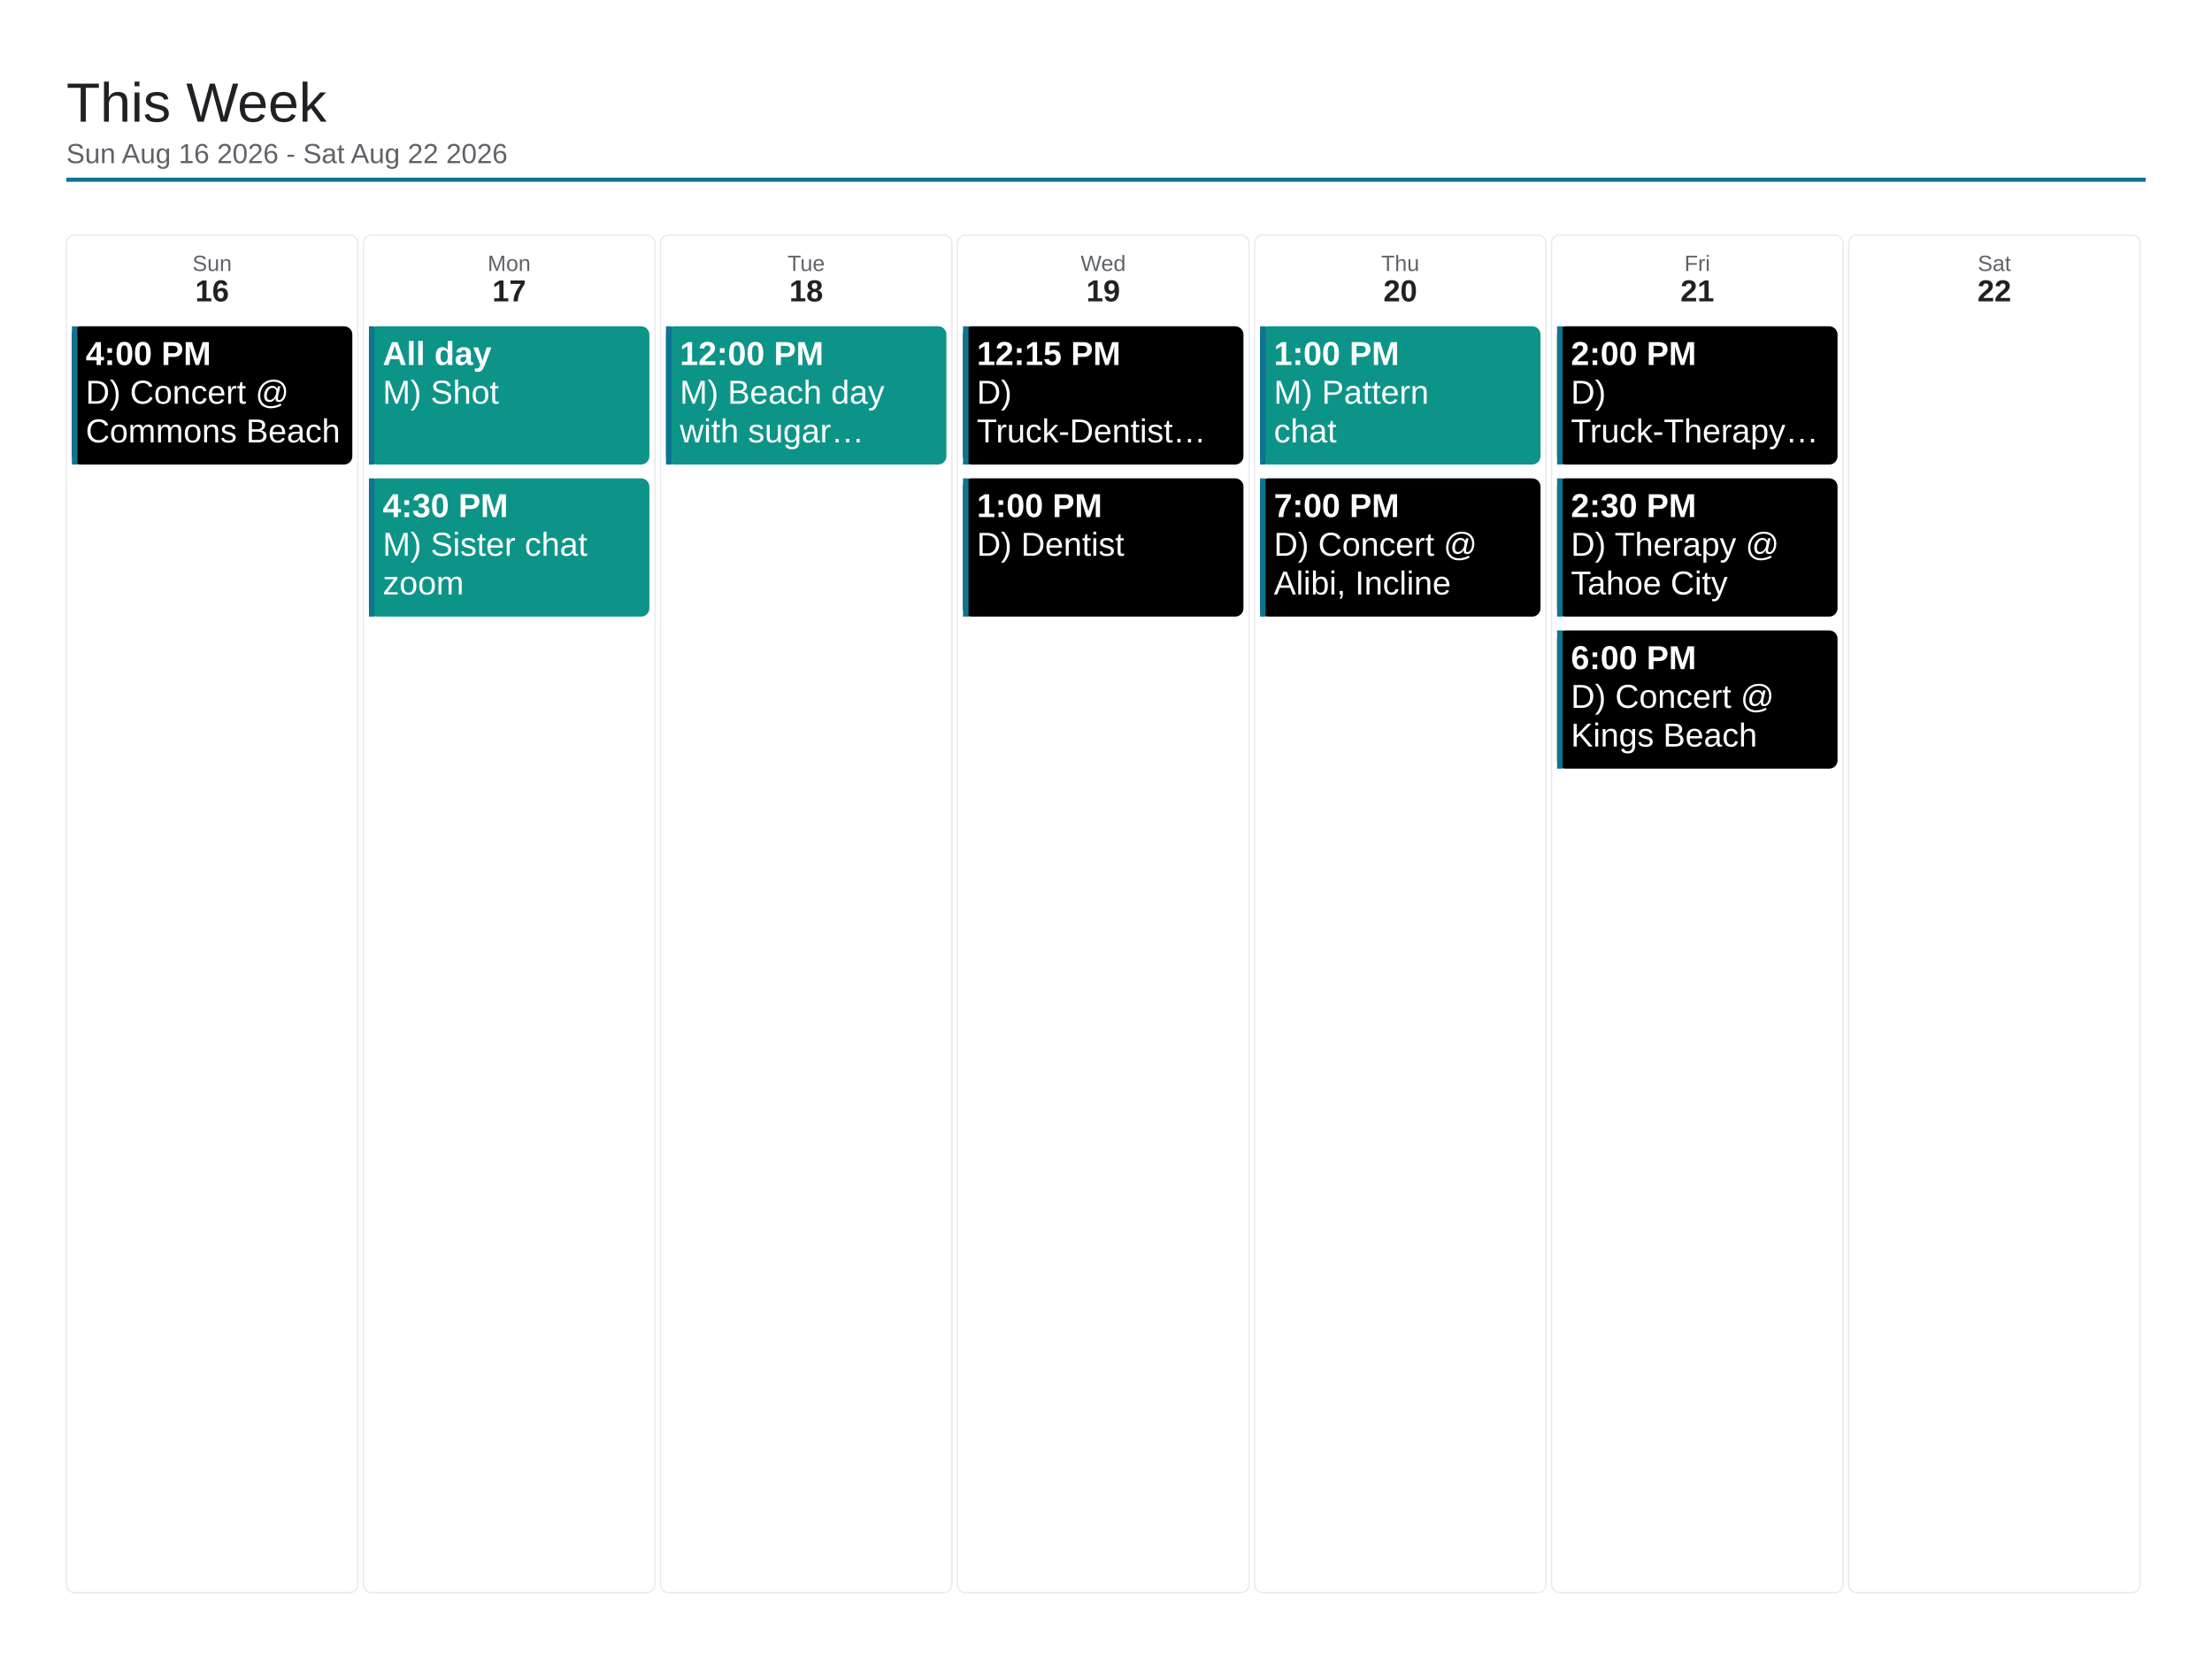
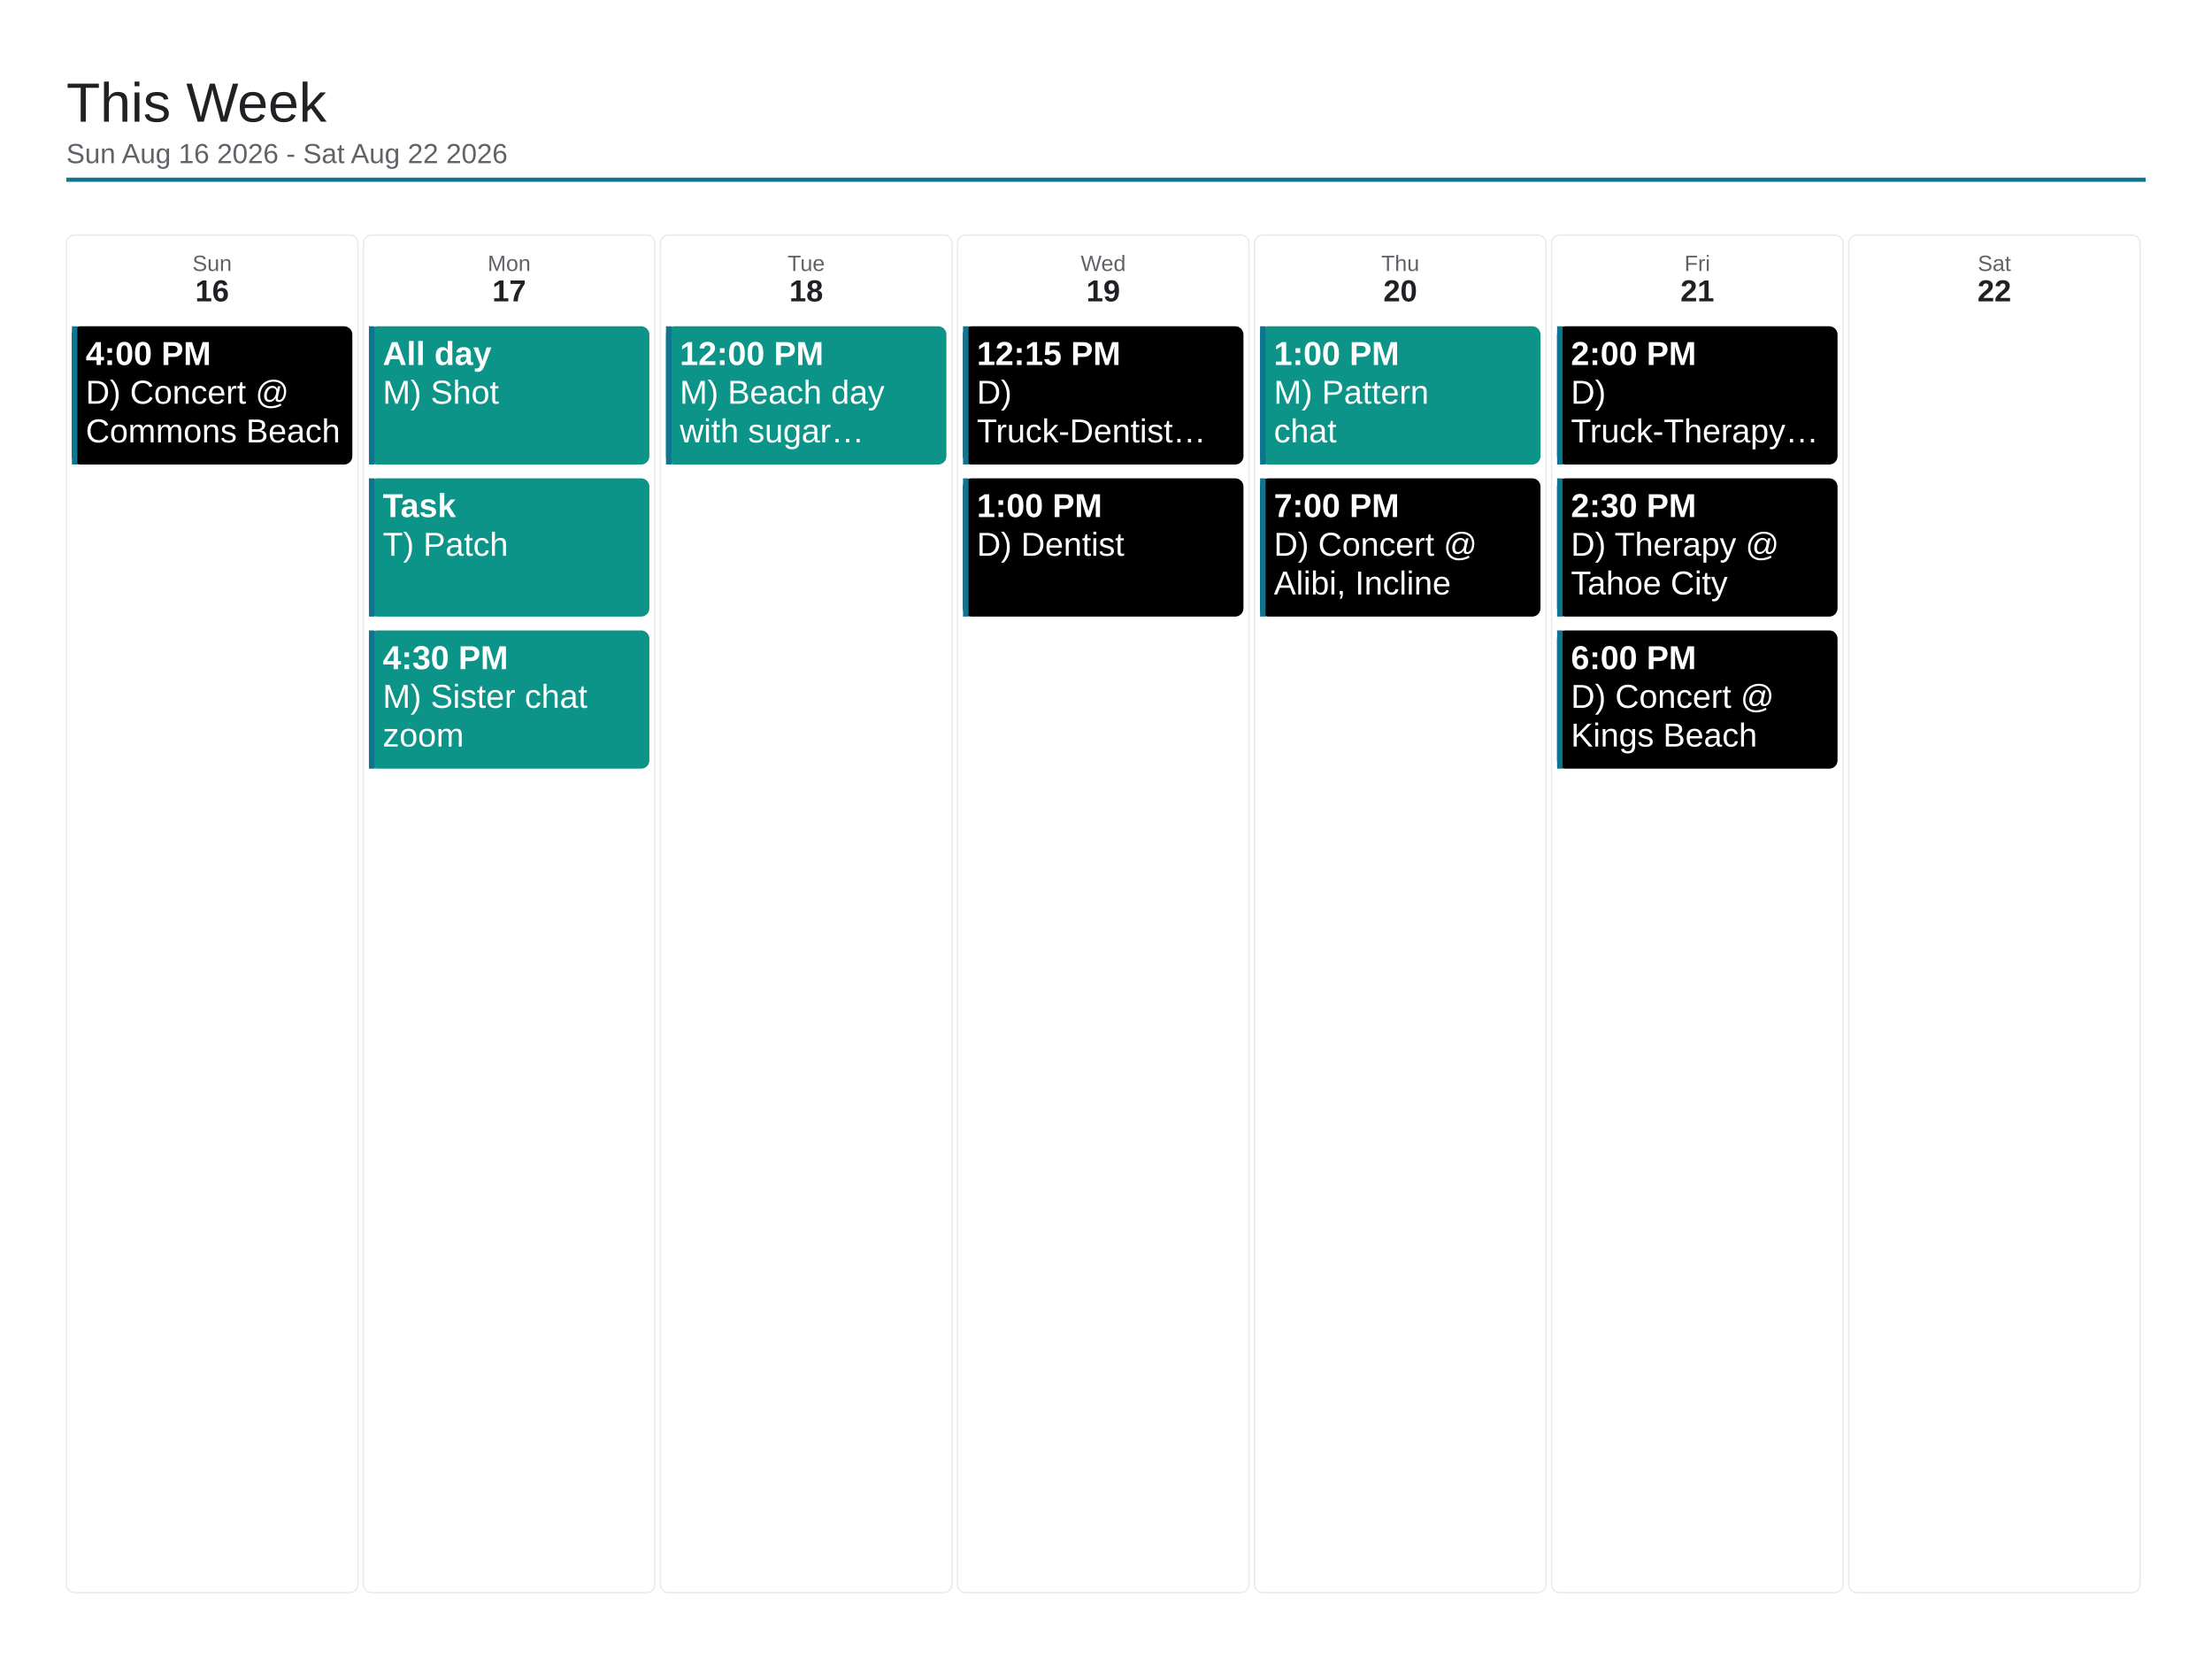
<svg xmlns="http://www.w3.org/2000/svg" viewBox="0 0 1600 1200" width="1600" height="1200">
  <rect x="0" y="0" width="1600" height="1200" fill="#ffffff" />
  <text x="48" y="88" font-family="Arial, Helvetica, sans-serif" font-size="40" font-weight="500" fill="#202124">This Week</text>
  <text x="48" y="118" font-family="Arial, Helvetica, sans-serif" font-size="20" fill="#5f6368">Sun Aug 16 2026 - Sat Aug 22 2026</text>
  <line x1="48" y1="130" x2="1552" y2="130" stroke="#0e7490" stroke-width="3" />
  <rect x="48" y="170" width="210.857" height="982" rx="6" fill="none" stroke="#e8eaed" stroke-width="1" />
  <text x="153.429" y="196" font-family="Arial, Helvetica, sans-serif" font-size="16" fill="#5f6368" text-anchor="middle">Sun</text>
  <text x="153.429" y="218" font-family="Arial, Helvetica, sans-serif" font-size="22" font-weight="700" fill="#202124" text-anchor="middle">16</text>
  <rect x="52" y="236" width="202.857" height="100" rx="6" fill="#000000" />
  <rect x="52" y="236" width="4" height="100" fill="#0e7490" />
  <text x="62" y="264" font-family="Arial, Helvetica, sans-serif" font-size="24" font-weight="700" fill="#ffffff">4:00 PM</text>
  <text x="62" y="292" font-family="Arial, Helvetica, sans-serif" font-size="24" fill="#ffffff">D) Concert @</text>
  <text x="62" y="320" font-family="Arial, Helvetica, sans-serif" font-size="24" fill="#ffffff">Commons Beach</text>
  <rect x="262.857" y="170" width="210.857" height="982" rx="6" fill="none" stroke="#e8eaed" stroke-width="1" />
  <text x="368.286" y="196" font-family="Arial, Helvetica, sans-serif" font-size="16" fill="#5f6368" text-anchor="middle">Mon</text>
  <text x="368.286" y="218" font-family="Arial, Helvetica, sans-serif" font-size="22" font-weight="700" fill="#202124" text-anchor="middle">17</text>
  <rect x="266.857" y="236" width="202.857" height="100" rx="6" fill="#0d9488" />
  <rect x="266.857" y="236" width="4" height="100" fill="#0e7490" />
  <text x="276.857" y="264" font-family="Arial, Helvetica, sans-serif" font-size="24" font-weight="700" fill="#ffffff">All day</text>
  <text x="276.857" y="292" font-family="Arial, Helvetica, sans-serif" font-size="24" fill="#ffffff">M) Shot</text>
  <rect x="266.857" y="346" width="202.857" height="100" rx="6" fill="#0d9488" />
  <rect x="266.857" y="346" width="4" height="100" fill="#0e7490" />
-   <text x="276.857" y="374" font-family="Arial, Helvetica, sans-serif" font-size="24" font-weight="700" fill="#ffffff">4:30 PM</text>
-   <text x="276.857" y="402" font-family="Arial, Helvetica, sans-serif" font-size="24" fill="#ffffff">M) Sister chat</text>
-   <text x="276.857" y="430" font-family="Arial, Helvetica, sans-serif" font-size="24" fill="#ffffff">zoom</text>
+   <text x="276.857" y="374" font-family="Arial, Helvetica, sans-serif" font-size="24" font-weight="700" fill="#ffffff">Task</text>
+   <text x="276.857" y="402" font-family="Arial, Helvetica, sans-serif" font-size="24" fill="#ffffff">T) Patch</text>
+   <rect x="266.857" y="456" width="202.857" height="100" rx="6" fill="#0d9488" />
+   <rect x="266.857" y="456" width="4" height="100" fill="#0e7490" />
+   <text x="276.857" y="484" font-family="Arial, Helvetica, sans-serif" font-size="24" font-weight="700" fill="#ffffff">4:30 PM</text>
+   <text x="276.857" y="512" font-family="Arial, Helvetica, sans-serif" font-size="24" fill="#ffffff">M) Sister chat</text>
+   <text x="276.857" y="540" font-family="Arial, Helvetica, sans-serif" font-size="24" fill="#ffffff">zoom</text>
  <rect x="477.714" y="170" width="210.857" height="982" rx="6" fill="none" stroke="#e8eaed" stroke-width="1" />
  <text x="583.143" y="196" font-family="Arial, Helvetica, sans-serif" font-size="16" fill="#5f6368" text-anchor="middle">Tue</text>
  <text x="583.143" y="218" font-family="Arial, Helvetica, sans-serif" font-size="22" font-weight="700" fill="#202124" text-anchor="middle">18</text>
  <rect x="481.714" y="236" width="202.857" height="100" rx="6" fill="#0d9488" />
  <rect x="481.714" y="236" width="4" height="100" fill="#0e7490" />
  <text x="491.714" y="264" font-family="Arial, Helvetica, sans-serif" font-size="24" font-weight="700" fill="#ffffff">12:00 PM</text>
  <text x="491.714" y="292" font-family="Arial, Helvetica, sans-serif" font-size="24" fill="#ffffff">M) Beach day</text>
  <text x="491.714" y="320" font-family="Arial, Helvetica, sans-serif" font-size="24" fill="#ffffff">with sugar…</text>
  <rect x="692.571" y="170" width="210.857" height="982" rx="6" fill="none" stroke="#e8eaed" stroke-width="1" />
  <text x="798" y="196" font-family="Arial, Helvetica, sans-serif" font-size="16" fill="#5f6368" text-anchor="middle">Wed</text>
  <text x="798" y="218" font-family="Arial, Helvetica, sans-serif" font-size="22" font-weight="700" fill="#202124" text-anchor="middle">19</text>
  <rect x="696.571" y="236" width="202.857" height="100" rx="6" fill="#000000" />
  <rect x="696.571" y="236" width="4" height="100" fill="#0e7490" />
  <text x="706.571" y="264" font-family="Arial, Helvetica, sans-serif" font-size="24" font-weight="700" fill="#ffffff">12:15 PM</text>
  <text x="706.571" y="292" font-family="Arial, Helvetica, sans-serif" font-size="24" fill="#ffffff">D)</text>
  <text x="706.571" y="320" font-family="Arial, Helvetica, sans-serif" font-size="24" fill="#ffffff">Truck-Dentist…</text>
  <rect x="696.571" y="346" width="202.857" height="100" rx="6" fill="#000000" />
  <rect x="696.571" y="346" width="4" height="100" fill="#0e7490" />
  <text x="706.571" y="374" font-family="Arial, Helvetica, sans-serif" font-size="24" font-weight="700" fill="#ffffff">1:00 PM</text>
  <text x="706.571" y="402" font-family="Arial, Helvetica, sans-serif" font-size="24" fill="#ffffff">D) Dentist</text>
  <rect x="907.429" y="170" width="210.857" height="982" rx="6" fill="none" stroke="#e8eaed" stroke-width="1" />
  <text x="1012.857" y="196" font-family="Arial, Helvetica, sans-serif" font-size="16" fill="#5f6368" text-anchor="middle">Thu</text>
  <text x="1012.857" y="218" font-family="Arial, Helvetica, sans-serif" font-size="22" font-weight="700" fill="#202124" text-anchor="middle">20</text>
  <rect x="911.429" y="236" width="202.857" height="100" rx="6" fill="#0d9488" />
  <rect x="911.429" y="236" width="4" height="100" fill="#0e7490" />
  <text x="921.429" y="264" font-family="Arial, Helvetica, sans-serif" font-size="24" font-weight="700" fill="#ffffff">1:00 PM</text>
  <text x="921.429" y="292" font-family="Arial, Helvetica, sans-serif" font-size="24" fill="#ffffff">M) Pattern</text>
  <text x="921.429" y="320" font-family="Arial, Helvetica, sans-serif" font-size="24" fill="#ffffff">chat</text>
  <rect x="911.429" y="346" width="202.857" height="100" rx="6" fill="#000000" />
  <rect x="911.429" y="346" width="4" height="100" fill="#0e7490" />
  <text x="921.429" y="374" font-family="Arial, Helvetica, sans-serif" font-size="24" font-weight="700" fill="#ffffff">7:00 PM</text>
  <text x="921.429" y="402" font-family="Arial, Helvetica, sans-serif" font-size="24" fill="#ffffff">D) Concert @</text>
  <text x="921.429" y="430" font-family="Arial, Helvetica, sans-serif" font-size="24" fill="#ffffff">Alibi, Incline</text>
  <rect x="1122.286" y="170" width="210.857" height="982" rx="6" fill="none" stroke="#e8eaed" stroke-width="1" />
  <text x="1227.714" y="196" font-family="Arial, Helvetica, sans-serif" font-size="16" fill="#5f6368" text-anchor="middle">Fri</text>
  <text x="1227.714" y="218" font-family="Arial, Helvetica, sans-serif" font-size="22" font-weight="700" fill="#202124" text-anchor="middle">21</text>
  <rect x="1126.286" y="236" width="202.857" height="100" rx="6" fill="#000000" />
  <rect x="1126.286" y="236" width="4" height="100" fill="#0e7490" />
  <text x="1136.286" y="264" font-family="Arial, Helvetica, sans-serif" font-size="24" font-weight="700" fill="#ffffff">2:00 PM</text>
  <text x="1136.286" y="292" font-family="Arial, Helvetica, sans-serif" font-size="24" fill="#ffffff">D)</text>
  <text x="1136.286" y="320" font-family="Arial, Helvetica, sans-serif" font-size="24" fill="#ffffff">Truck-Therapy…</text>
  <rect x="1126.286" y="346" width="202.857" height="100" rx="6" fill="#000000" />
  <rect x="1126.286" y="346" width="4" height="100" fill="#0e7490" />
  <text x="1136.286" y="374" font-family="Arial, Helvetica, sans-serif" font-size="24" font-weight="700" fill="#ffffff">2:30 PM</text>
  <text x="1136.286" y="402" font-family="Arial, Helvetica, sans-serif" font-size="24" fill="#ffffff">D) Therapy @</text>
  <text x="1136.286" y="430" font-family="Arial, Helvetica, sans-serif" font-size="24" fill="#ffffff">Tahoe City</text>
  <rect x="1126.286" y="456" width="202.857" height="100" rx="6" fill="#000000" />
  <rect x="1126.286" y="456" width="4" height="100" fill="#0e7490" />
  <text x="1136.286" y="484" font-family="Arial, Helvetica, sans-serif" font-size="24" font-weight="700" fill="#ffffff">6:00 PM</text>
  <text x="1136.286" y="512" font-family="Arial, Helvetica, sans-serif" font-size="24" fill="#ffffff">D) Concert @</text>
  <text x="1136.286" y="540" font-family="Arial, Helvetica, sans-serif" font-size="24" fill="#ffffff">Kings Beach</text>
  <rect x="1337.143" y="170" width="210.857" height="982" rx="6" fill="none" stroke="#e8eaed" stroke-width="1" />
  <text x="1442.571" y="196" font-family="Arial, Helvetica, sans-serif" font-size="16" fill="#5f6368" text-anchor="middle">Sat</text>
  <text x="1442.571" y="218" font-family="Arial, Helvetica, sans-serif" font-size="22" font-weight="700" fill="#202124" text-anchor="middle">22</text>
</svg>
